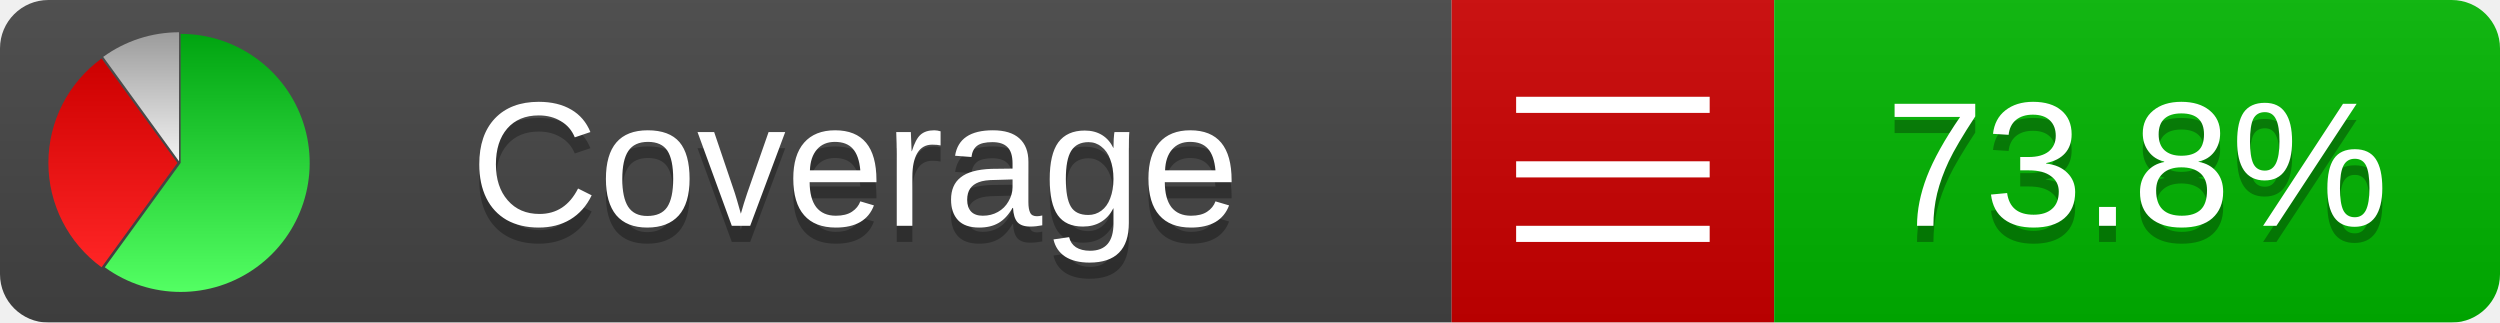
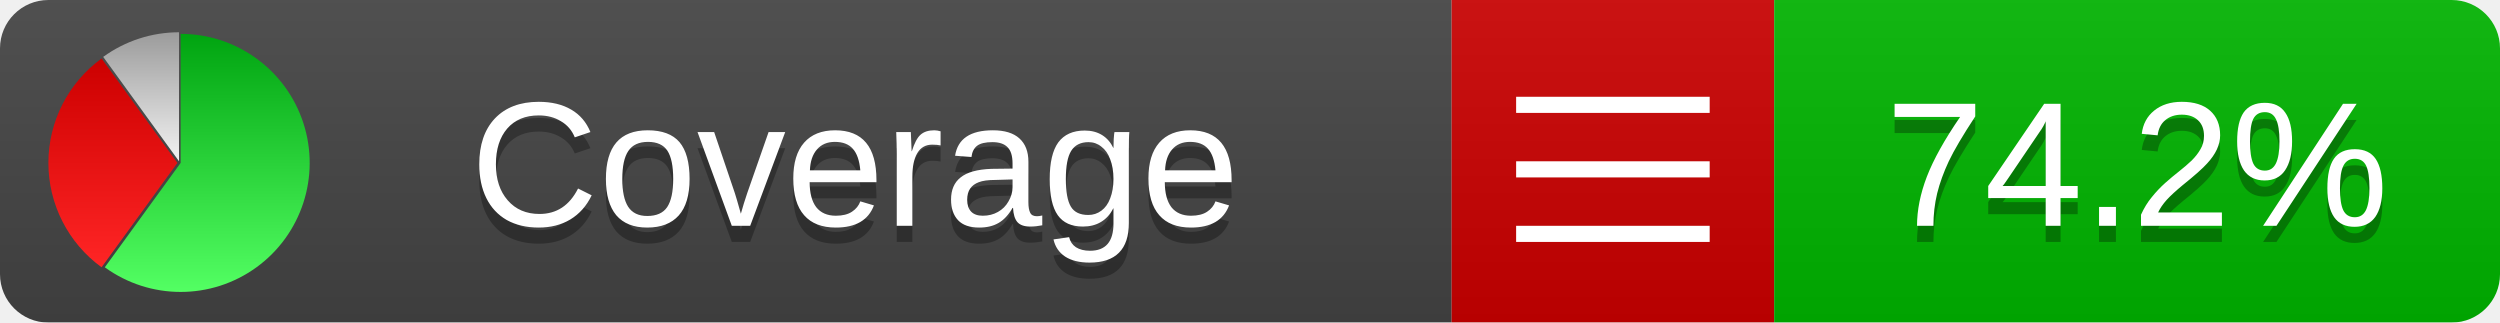
<svg xmlns="http://www.w3.org/2000/svg" xmlns:xlink="http://www.w3.org/1999/xlink" width="155" height="20">
  <style type="text/css">
          
            @keyframes fadeout {
              0 % { visibility: visible; opacity: 1; }
              40% { visibility: visible; opacity: 1; }
              50% { visibility: hidden; opacity: 0; }
              90% { visibility: hidden; opacity: 0; }
              100% { visibility: visible; opacity: 1; }
            }
            @keyframes fadein {
              0% { visibility: hidden; opacity: 0; }
              40% { visibility: hidden; opacity: 0; }
              50% { visibility: visible; opacity: 1; }
              90% { visibility: visible; opacity: 1; }
              100% { visibility: hidden; opacity: 0; }
            }
            .linecoverage {
                animation-duration: 10s;
                animation-name: fadeout;
                animation-iteration-count: infinite;
            }
            .branchcoverage {
                animation-duration: 10s;
                animation-name: fadein;
                animation-iteration-count: infinite;
            }
          
    </style>
  <defs>
    <linearGradient id="gradient" x2="0" y2="100%">
      <stop offset="0" stop-color="#bbb" stop-opacity=".1" />
      <stop offset="1" stop-opacity=".1" />
    </linearGradient>
    <linearGradient id="green" x2="0" y2="100%">
      <stop offset="0" stop-color="#00A410" />
      <stop offset="1" stop-color="#53FF63" />
    </linearGradient>
    <linearGradient id="red" x2="0" y2="100%">
      <stop offset="0" stop-color="#C00" />
      <stop offset="1" stop-color="#FF2525" />
    </linearGradient>
    <linearGradient id="gray" x2="0" y2="100%">
      <stop offset="0" stop-color="#9B9B9B" />
      <stop offset="1" stop-color="#F3F3F3" />
    </linearGradient>
    <mask id="mask">
      <rect width="155" height="20" rx="3" fill="#fff" />
    </mask>
    <g id="icon">
      <path style="fill:url(#green);" d="M205,202.5 l0,-200 a200,200 0 1,1 -117.558,361.803 z" />
      <path style="fill:url(#red);" d="M200,202.5 l-117.558,161.803 a200,200 0 0,1 0,-323.607 z" />
      <path style="fill:url(#gray);" d="M202.5,200 l-117.558,-161.803 a200,200 0 0,1 117.558,-38.196 z" />
    </g>
  </defs>
  <g mask="url(#mask)">
    <rect x="0" y="0" width="90" height="20" fill="#444" />
    <rect x="90" y="0" width="20" height="20" fill="#c00" />
    <rect x="110" y="0" width="45" height="20" fill="#00B600" />
    <rect x="0" y="0" width="155" height="20" fill="url(#gradient)" />
  </g>
  <g>
    <path class="" stroke="#fff" d="M94 6.5 h12 M94 10.5 h12 M94 14.5 h12" />
  </g>
  <g fill="#fff" text-anchor="middle" font-family="Verdana,Arial,Geneva,sans-serif" font-size="11">
    <a xlink:href="https://github.com/danielpalme/ReportGenerator" target="_top">
      <use xlink:href="#icon" transform="translate(3,2) scale(.04)" />
    </a>
    <text x="53" y="15" fill="#010101" fill-opacity=".3">Coverage</text>
    <text x="53" y="14" fill="#fff">Coverage</text>
-     <text class="" x="132.5" y="15" fill="#010101" fill-opacity=".3">73.8%</text>
-     <text class="" x="132.5" y="14">73.8%</text>
+     <text class="" x="132.5" y="15" fill="#010101" fill-opacity=".3">74.2%</text>
+     <text class="" x="132.5" y="14">74.2%</text>
  </g>
  <g>
    <rect class="" x="90" y="0" width="65" height="20" fill-opacity="0" />
  </g>
</svg>
